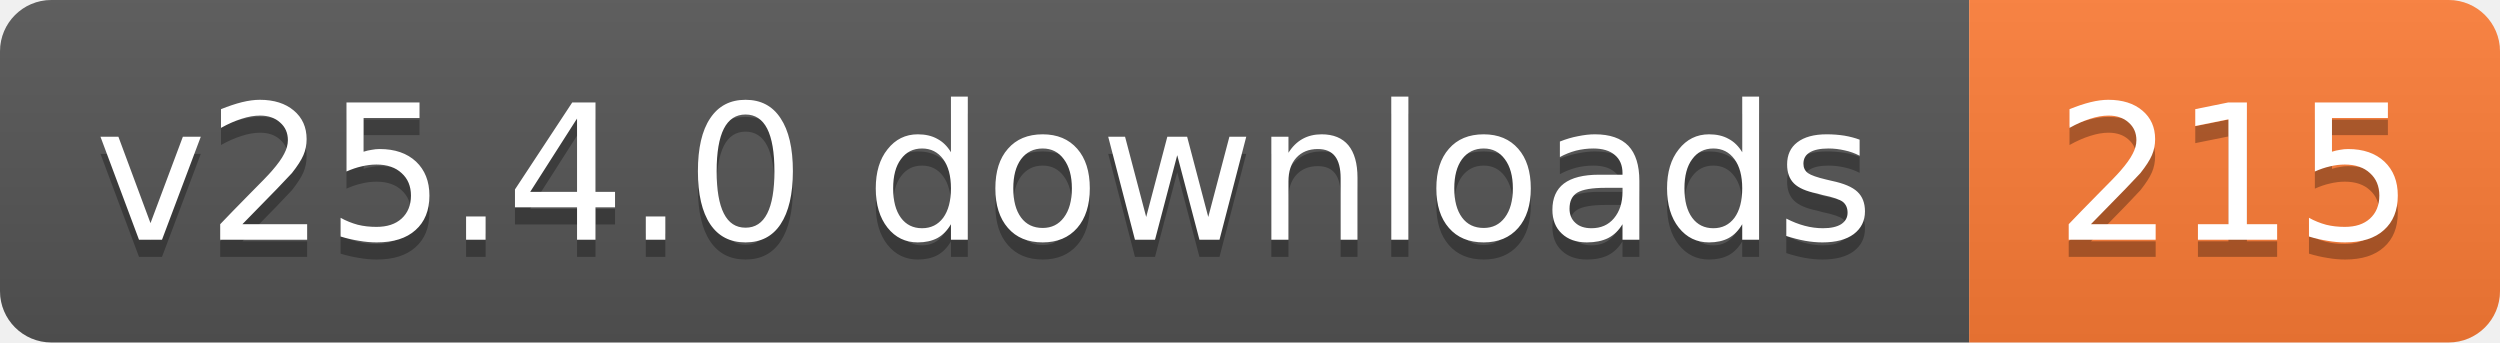
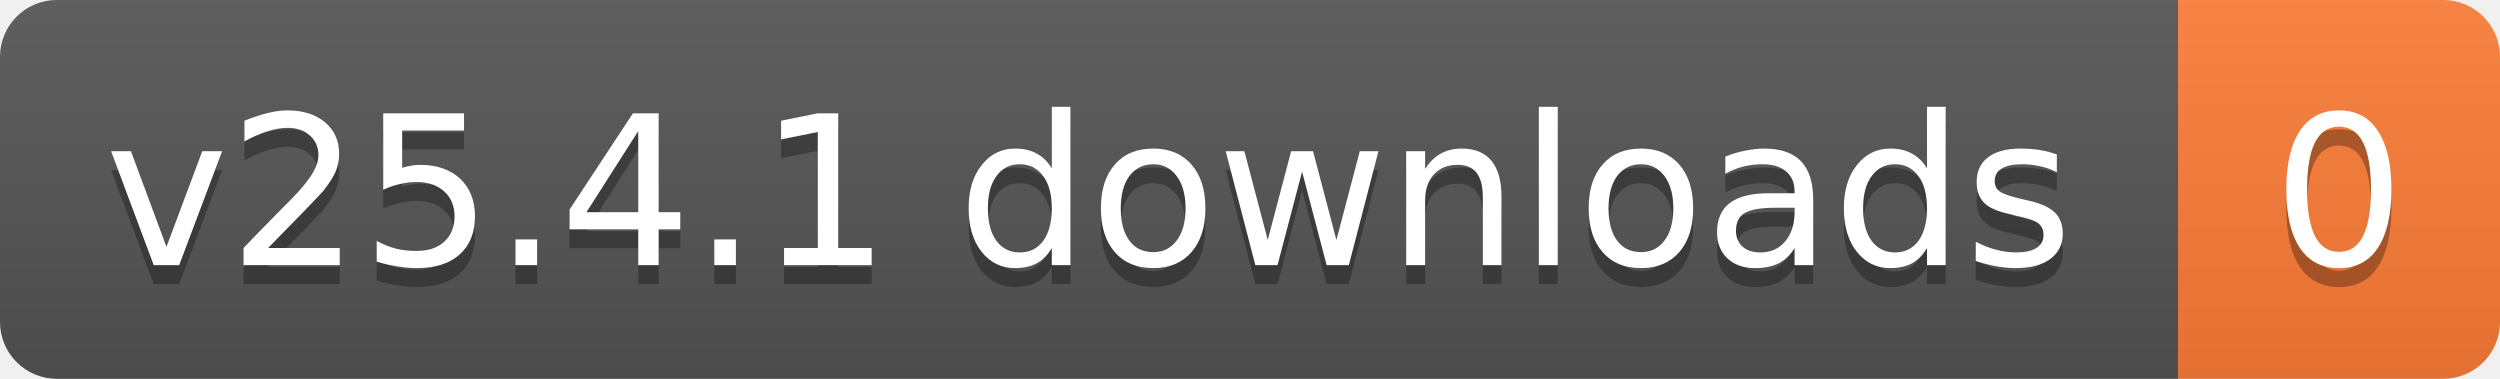
- <svg xmlns="http://www.w3.org/2000/svg" width="146" height="20" role="img" aria-label="v25.4.0 downloads: 215">
+ <svg xmlns="http://www.w3.org/2000/svg" width="132" height="20" role="img" aria-label="v25.4.1 downloads: 0">
  <linearGradient id="s" x2="0" y2="100%">
    <stop offset="0" stop-color="#bbb" stop-opacity=".1" />
    <stop offset="1" stop-opacity=".1" />
  </linearGradient>
  <clipPath id="r">
-     <rect width="146" height="20" rx="3" fill="#fff" />
+     <rect width="132" height="20" rx="3" fill="#fff" />
  </clipPath>
  <g clip-path="url(#r)">
    <rect width="115" height="20" fill="#555" />
-     <rect x="115" width="31" height="20" fill="#fe7d37" />
-     <rect width="146" height="20" fill="url(#s)" />
+     <rect x="115" width="17" height="20" fill="#fe7d37" />
+     <rect width="132" height="20" fill="url(#s)" />
  </g>
  <g fill="#fff" text-anchor="middle" font-family="Verdana,Geneva,DejaVu Sans,sans-serif" text-rendering="geometricPrecision" font-size="11">
-     <text aria-hidden="true" x="57.5" y="15" fill="#010101" fill-opacity=".3" textLength="104.8">v25.4.0 downloads</text>
-     <text aria-hidden="true" x="130.5" y="15" fill="#010101" fill-opacity=".3" textLength="21">215</text>
-     <text x="57.5" y="14" textLength="104.8">v25.4.0 downloads</text>
-     <text x="130.5" y="14" textLength="21">215</text>
+     <text aria-hidden="true" x="57.5" y="15" fill="#010101" fill-opacity=".3" textLength="104.8">v25.4.1 downloads</text>
+     <text aria-hidden="true" x="123.5" y="15" fill="#010101" fill-opacity=".3" textLength="7">0</text>
+     <text x="57.5" y="14" textLength="104.8">v25.4.1 downloads</text>
+     <text x="123.5" y="14" textLength="7">0</text>
  </g>
</svg>
